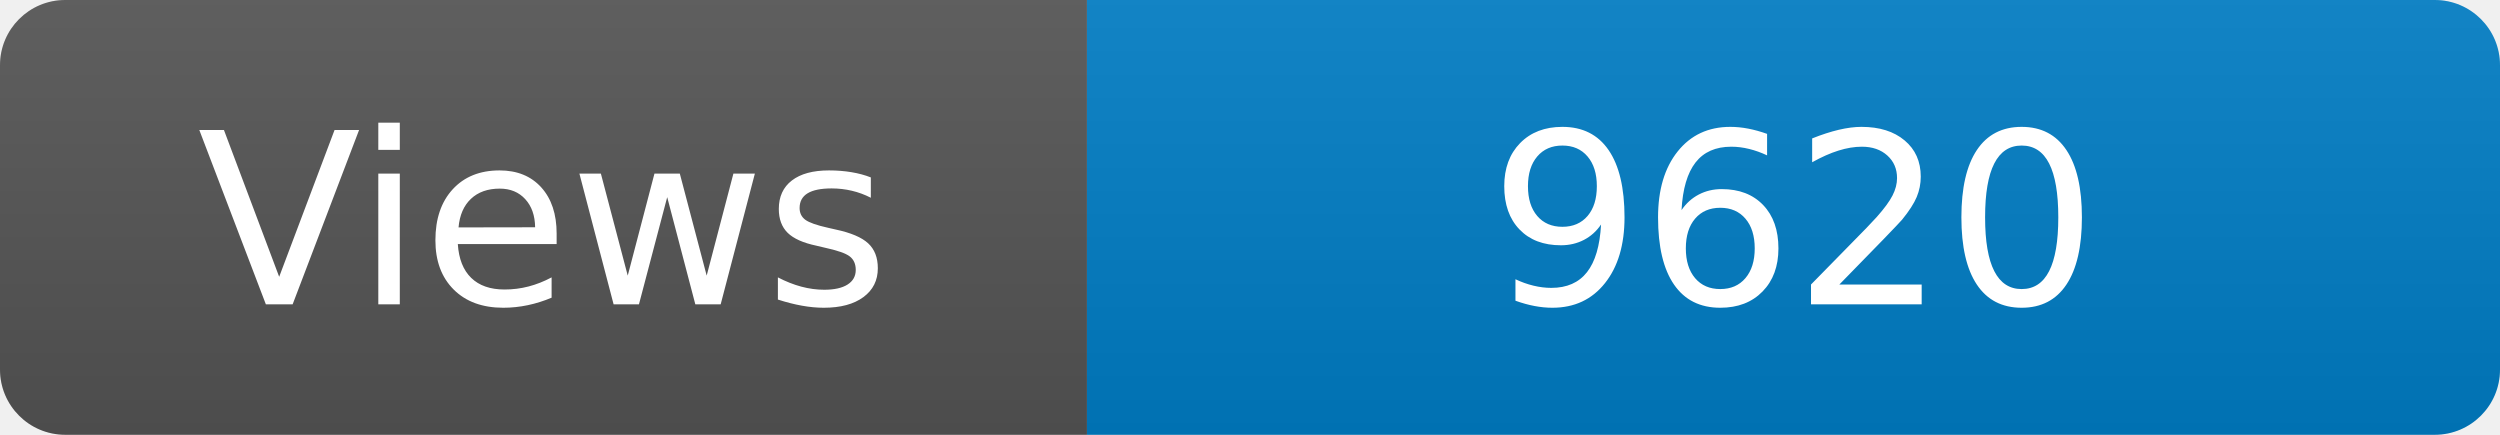
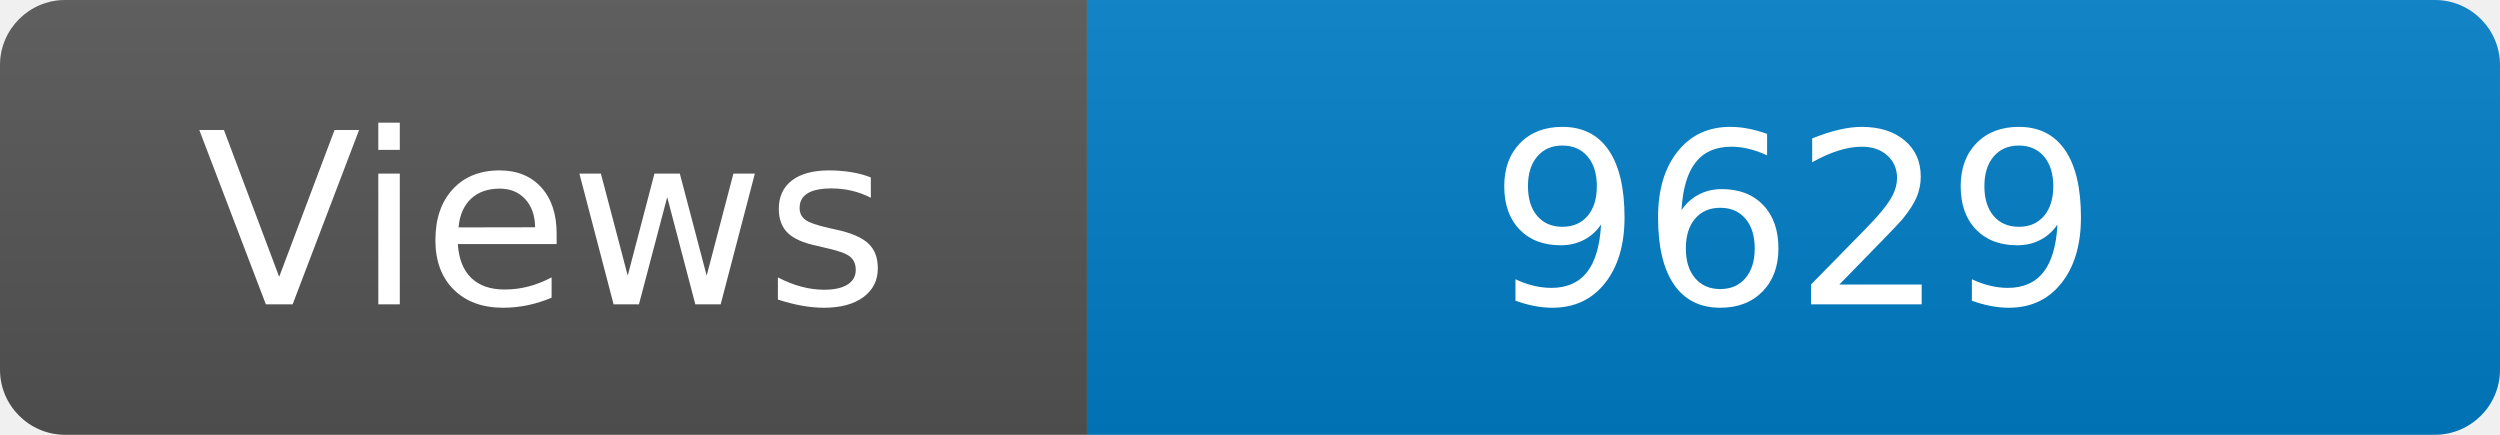
<svg xmlns="http://www.w3.org/2000/svg" width="115" height="20" role="img" aria-label="Maintained?: yes">
  <linearGradient id="s" x2="0" y2="100%">
    <stop offset="0" stop-color="#bbb" stop-opacity=".1" />
    <stop offset="1" stop-opacity=".1" />
  </linearGradient>
  <clipPath id="r">
    <rect width="115" height="20" rx="3" fill="#fff" />
  </clipPath>
  <g clip-path="url(#r)">
    <rect width="50" height="20" fill="#555" />
    <rect x="50" width="160" height="20" fill="#007ec6" />
    <rect width="115" height="20" fill="url(#s)" />
  </g>
  <g fill="#fff" text-anchor="middle" font-family="Verdana,Geneva,DejaVu Sans,sans-serif" font-size="110">
    <text x="250" y="140" transform="scale(.1)" fill="#fff">Views</text>
-     <text x="825" y="140" transform="scale(.1)" fill="#fff">9620</text>
+     <text x="825" y="140" transform="scale(.1)" fill="#fff">9629</text>
  </g>
</svg>
